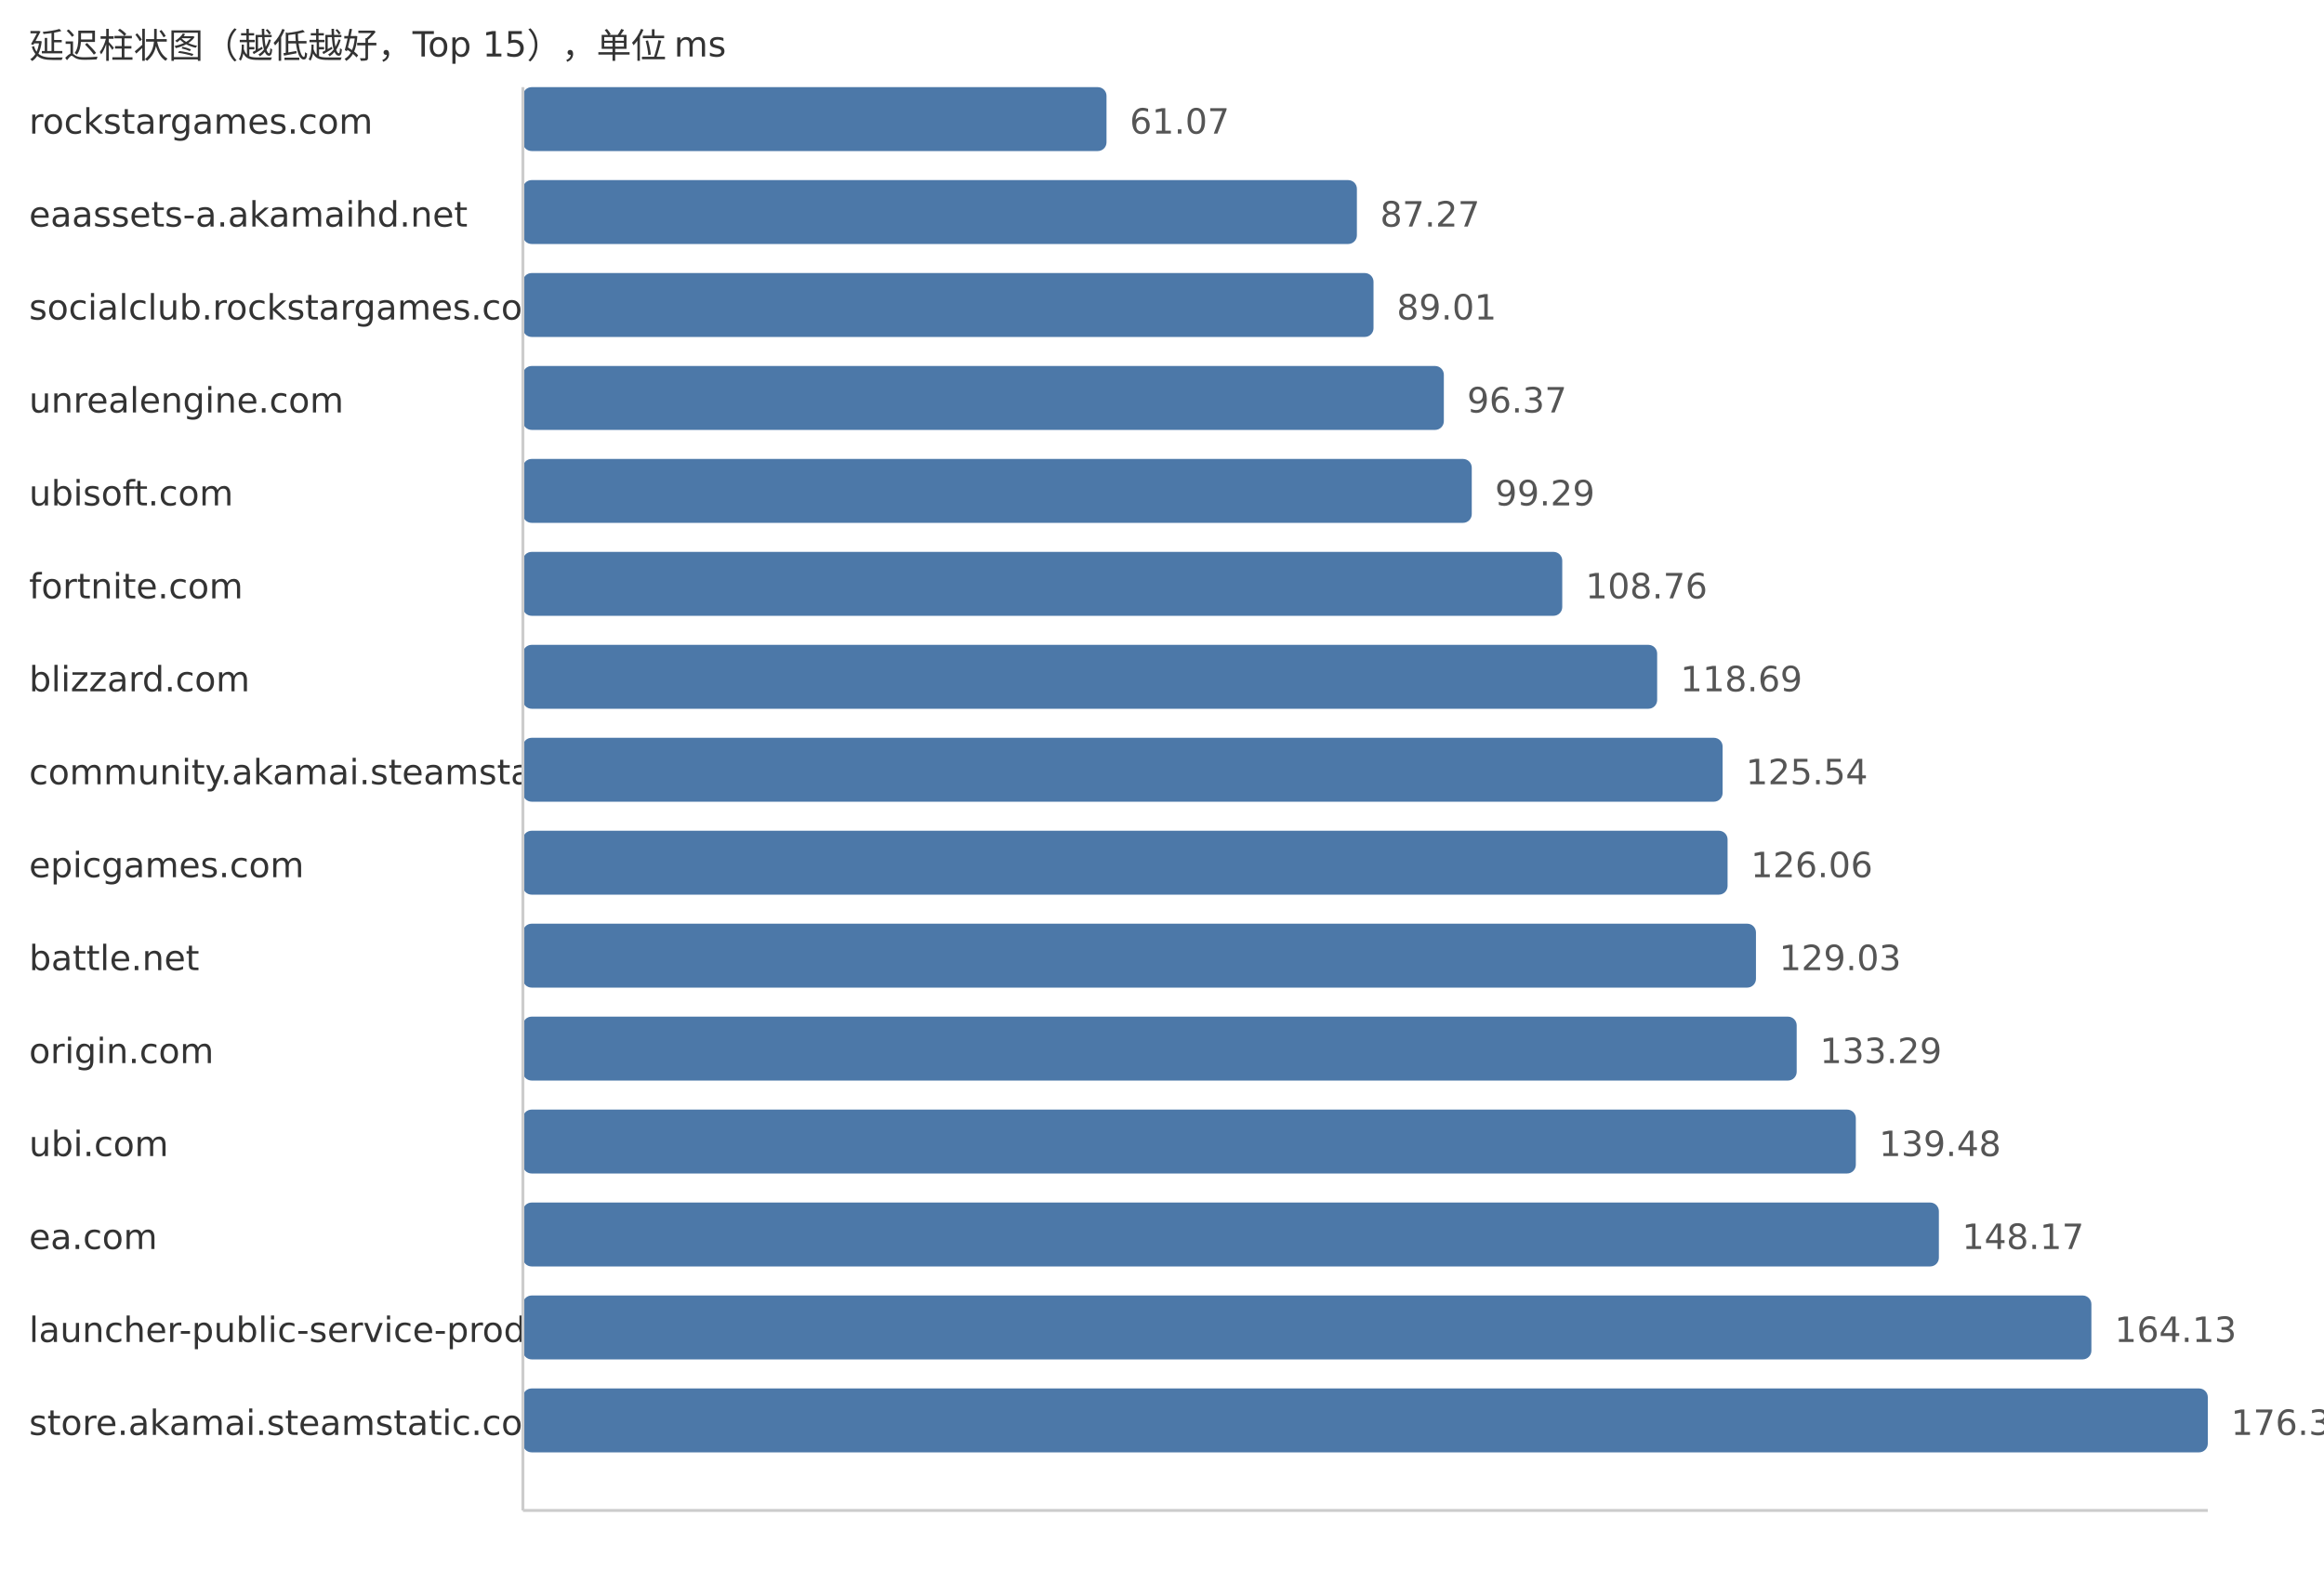
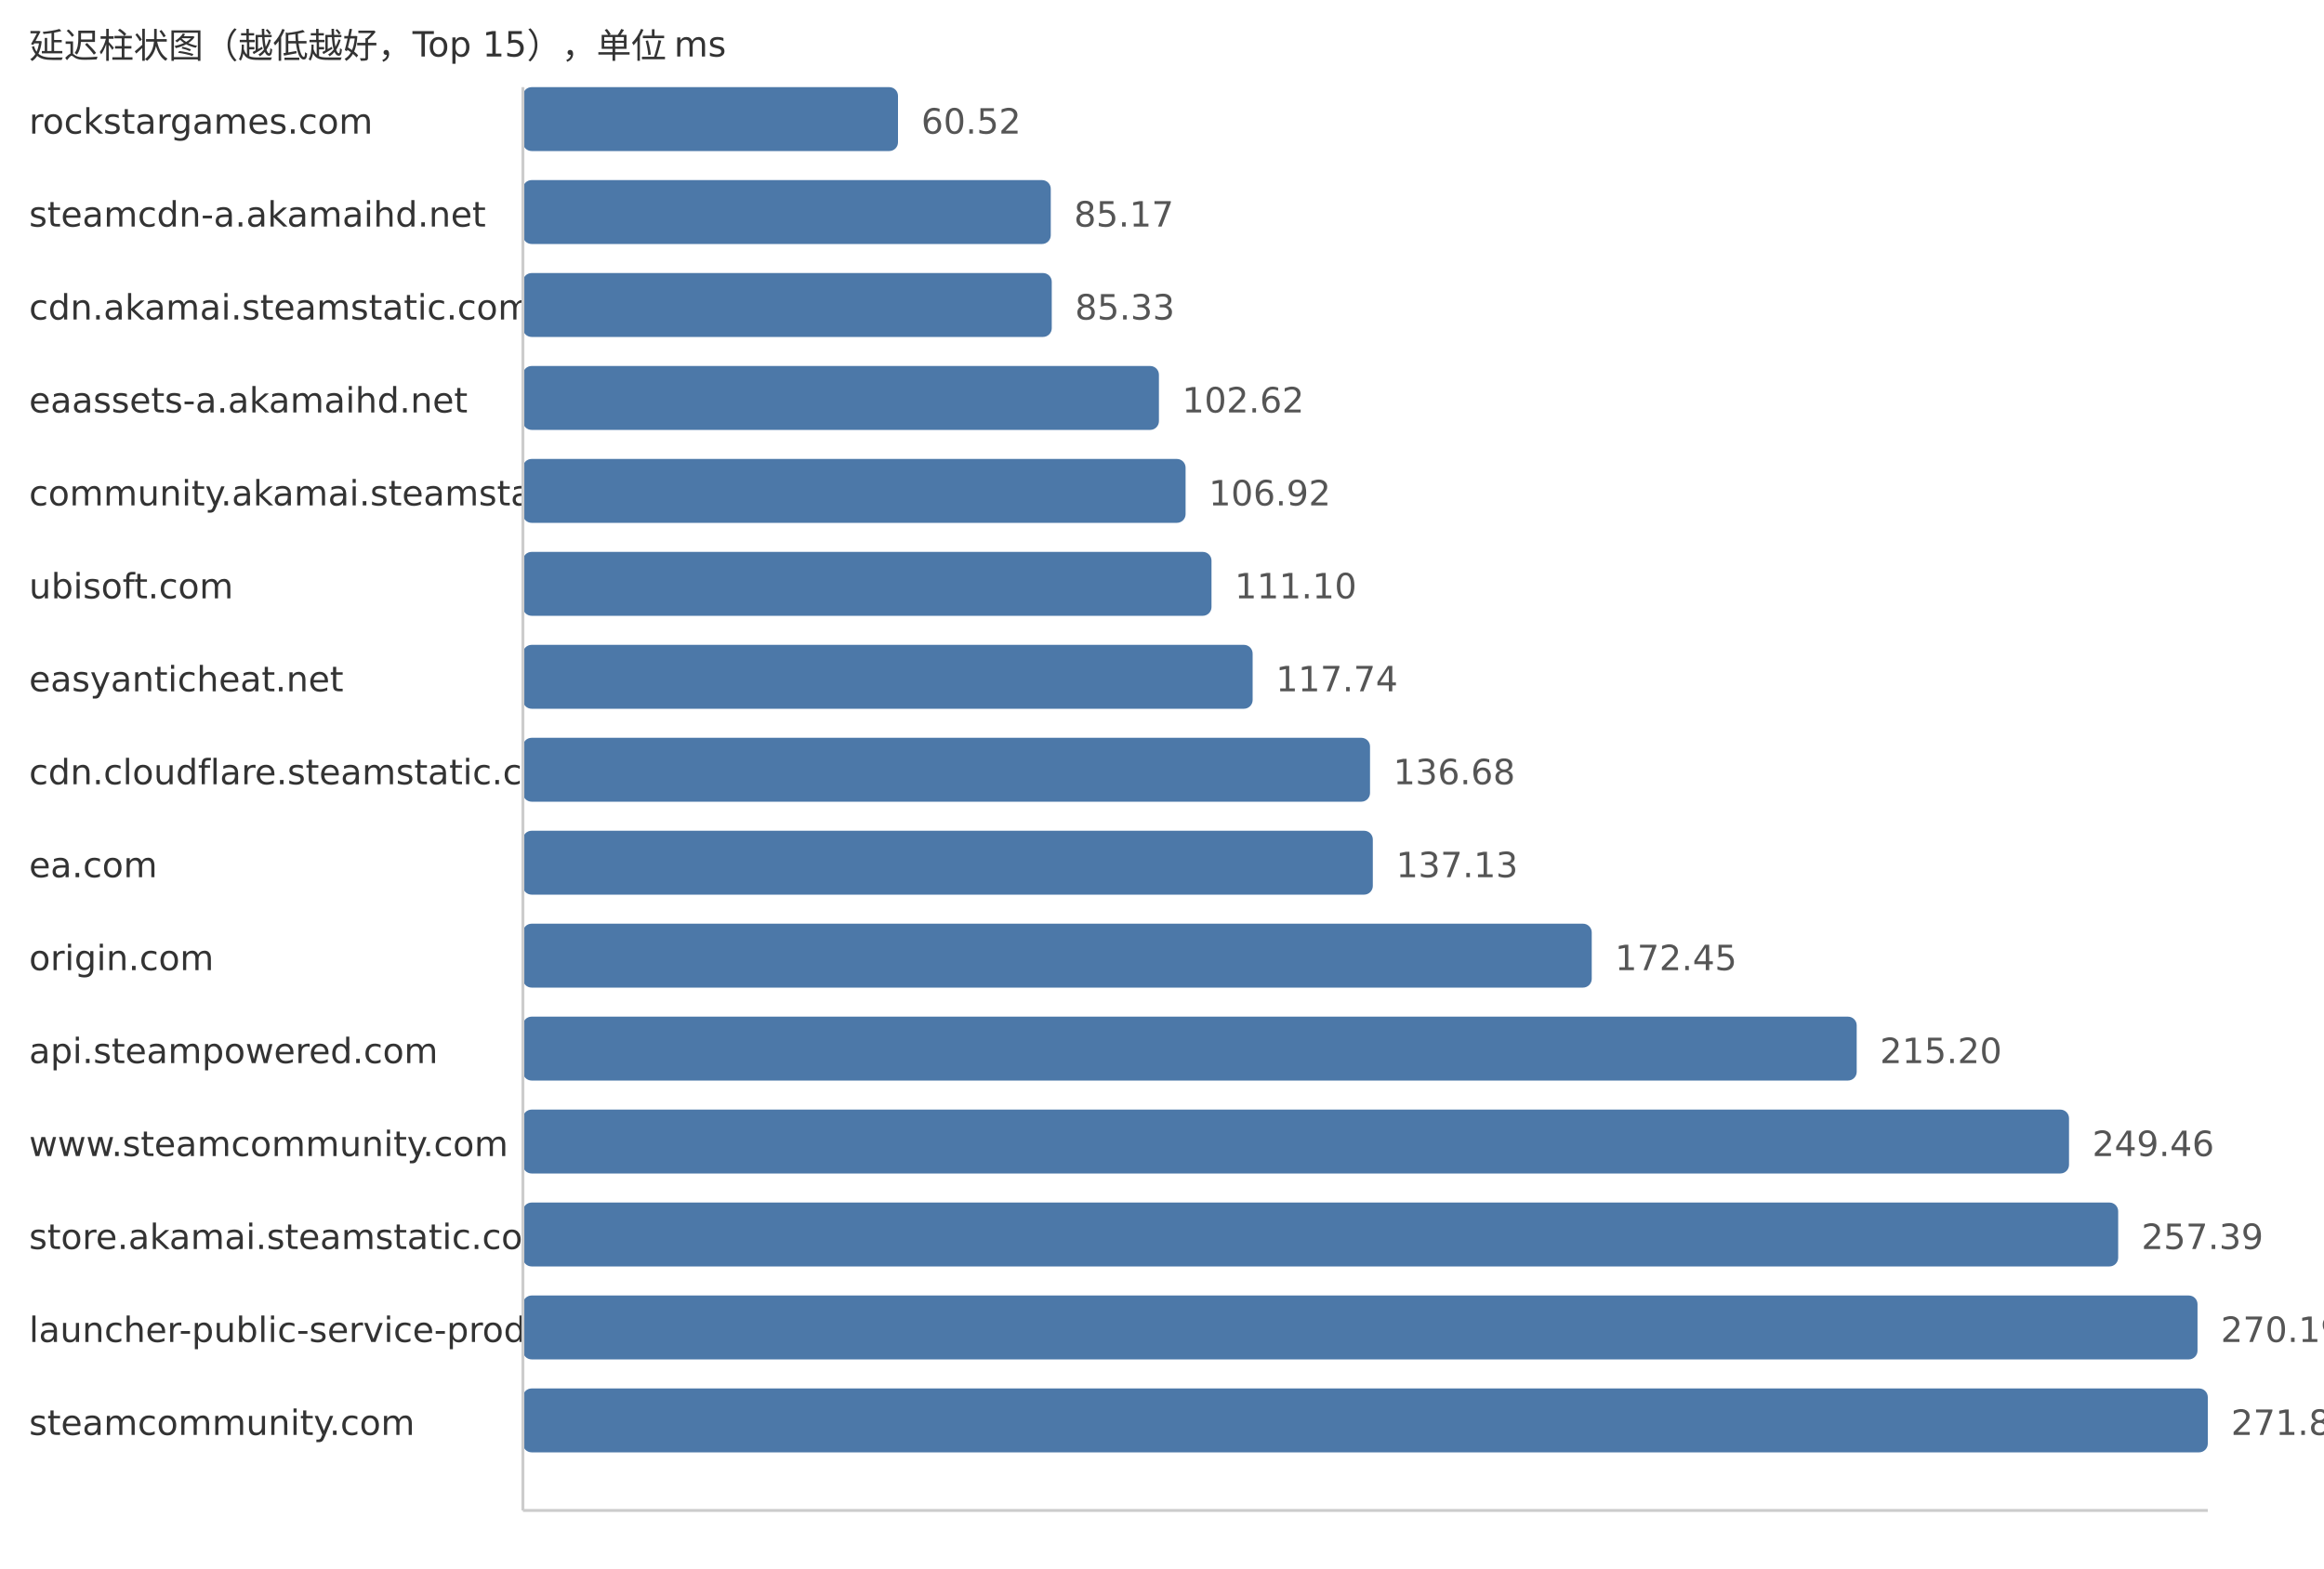
<svg xmlns="http://www.w3.org/2000/svg" width="800" height="540">
  <style> .label{font-family:DejaVu Sans,Verdana,Geneva,sans-serif;font-size:12px;fill:#333} .value{font-family:DejaVu Sans,Verdana,Geneva,sans-serif;font-size:12px;fill:#555} </style>
  <text x="10" y="20" class="label">延迟柱状图（越低越好，Top 15），单位 ms</text>
  <text x="10" y="46" class="label">rockstargames.com</text>
-   <rect x="180" y="30" width="200.9" height="22" fill="#4c78a8" rx="3" />
-   <text x="388.9" y="46" class="value">61.07</text>
-   <text x="10" y="78" class="label">eaassets-a.akamaihd.net</text>
-   <rect x="180" y="62" width="287.09" height="22" fill="#4c78a8" rx="3" />
-   <text x="475.09" y="78" class="value">87.27</text>
-   <text x="10" y="110" class="label">socialclub.rockstargames.com</text>
-   <rect x="180" y="94" width="292.81" height="22" fill="#4c78a8" rx="3" />
-   <text x="480.81" y="110" class="value">89.01</text>
-   <text x="10" y="142" class="label">unrealengine.com</text>
-   <rect x="180" y="126" width="317.02" height="22" fill="#4c78a8" rx="3" />
-   <text x="505.02" y="142" class="value">96.37</text>
-   <text x="10" y="174" class="label">ubisoft.com</text>
-   <rect x="180" y="158" width="326.63" height="22" fill="#4c78a8" rx="3" />
-   <text x="514.63" y="174" class="value">99.29</text>
-   <text x="10" y="206" class="label">fortnite.com</text>
-   <rect x="180" y="190" width="357.78" height="22" fill="#4c78a8" rx="3" />
-   <text x="545.78" y="206" class="value">108.76</text>
-   <text x="10" y="238" class="label">blizzard.com</text>
-   <rect x="180" y="222" width="390.45" height="22" fill="#4c78a8" rx="3" />
-   <text x="578.45" y="238" class="value">118.69</text>
-   <text x="10" y="270" class="label">community.akamai.steamstatic.com</text>
-   <rect x="180" y="254" width="412.98" height="22" fill="#4c78a8" rx="3" />
-   <text x="600.98" y="270" class="value">125.54</text>
-   <text x="10" y="302" class="label">epicgames.com</text>
-   <rect x="180" y="286" width="414.69" height="22" fill="#4c78a8" rx="3" />
-   <text x="602.69" y="302" class="value">126.06</text>
-   <text x="10" y="334" class="label">battle.net</text>
-   <rect x="180" y="318" width="424.46" height="22" fill="#4c78a8" rx="3" />
-   <text x="612.46" y="334" class="value">129.03</text>
-   <text x="10" y="366" class="label">origin.com</text>
-   <rect x="180" y="350" width="438.48" height="22" fill="#4c78a8" rx="3" />
-   <text x="626.48" y="366" class="value">133.29</text>
-   <text x="10" y="398" class="label">ubi.com</text>
-   <rect x="180" y="382" width="458.84" height="22" fill="#4c78a8" rx="3" />
-   <text x="646.84" y="398" class="value">139.48</text>
-   <text x="10" y="430" class="label">ea.com</text>
-   <rect x="180" y="414" width="487.43" height="22" fill="#4c78a8" rx="3" />
-   <text x="675.43" y="430" class="value">148.17</text>
+   <rect x="180" y="30" width="129.12" height="22" fill="#4c78a8" rx="3" />
+   <text x="317.12" y="46" class="value">60.52</text>
+   <text x="10" y="78" class="label">steamcdn-a.akamaihd.net</text>
+   <rect x="180" y="62" width="181.71" height="22" fill="#4c78a8" rx="3" />
+   <text x="369.71" y="78" class="value">85.17</text>
+   <text x="10" y="110" class="label">cdn.akamai.steamstatic.com</text>
+   <rect x="180" y="94" width="182.05" height="22" fill="#4c78a8" rx="3" />
+   <text x="370.05" y="110" class="value">85.33</text>
+   <text x="10" y="142" class="label">eaassets-a.akamaihd.net</text>
+   <rect x="180" y="126" width="218.94" height="22" fill="#4c78a8" rx="3" />
+   <text x="406.94" y="142" class="value">102.62</text>
+   <text x="10" y="174" class="label">community.akamai.steamstatic.com</text>
+   <rect x="180" y="158" width="228.12" height="22" fill="#4c78a8" rx="3" />
+   <text x="416.12" y="174" class="value">106.92</text>
+   <text x="10" y="206" class="label">ubisoft.com</text>
+   <rect x="180" y="190" width="237.04" height="22" fill="#4c78a8" rx="3" />
+   <text x="425.04" y="206" class="value">111.10</text>
+   <text x="10" y="238" class="label">easyanticheat.net</text>
+   <rect x="180" y="222" width="251.2" height="22" fill="#4c78a8" rx="3" />
+   <text x="439.2" y="238" class="value">117.74</text>
+   <text x="10" y="270" class="label">cdn.cloudflare.steamstatic.com</text>
+   <rect x="180" y="254" width="291.61" height="22" fill="#4c78a8" rx="3" />
+   <text x="479.61" y="270" class="value">136.68</text>
+   <text x="10" y="302" class="label">ea.com</text>
+   <rect x="180" y="286" width="292.57" height="22" fill="#4c78a8" rx="3" />
+   <text x="480.57" y="302" class="value">137.13</text>
+   <text x="10" y="334" class="label">origin.com</text>
+   <rect x="180" y="318" width="367.93" height="22" fill="#4c78a8" rx="3" />
+   <text x="555.93" y="334" class="value">172.45</text>
+   <text x="10" y="366" class="label">api.steampowered.com</text>
+   <rect x="180" y="350" width="459.14" height="22" fill="#4c78a8" rx="3" />
+   <text x="647.14" y="366" class="value">215.20</text>
+   <text x="10" y="398" class="label">www.steamcommunity.com</text>
+   <rect x="180" y="382" width="532.23" height="22" fill="#4c78a8" rx="3" />
+   <text x="720.23" y="398" class="value">249.46</text>
+   <text x="10" y="430" class="label">store.akamai.steamstatic.com</text>
+   <rect x="180" y="414" width="549.15" height="22" fill="#4c78a8" rx="3" />
+   <text x="737.15" y="430" class="value">257.39</text>
  <text x="10" y="462" class="label">launcher-public-service-prod06.ol.epicgames.com</text>
-   <rect x="180" y="446" width="539.93" height="22" fill="#4c78a8" rx="3" />
-   <text x="727.93" y="462" class="value">164.13</text>
-   <text x="10" y="494" class="label">store.akamai.steamstatic.com</text>
+   <rect x="180" y="446" width="576.46" height="22" fill="#4c78a8" rx="3" />
+   <text x="764.46" y="462" class="value">270.19</text>
+   <text x="10" y="494" class="label">steamcommunity.com</text>
  <rect x="180" y="478" width="580.0" height="22" fill="#4c78a8" rx="3" />
-   <text x="768.0" y="494" class="value">176.31</text>
+   <text x="768.0" y="494" class="value">271.85</text>
  <line x1="180" y1="30" x2="180" y2="520" stroke="#ccc" />
  <line x1="180" y1="520" x2="760" y2="520" stroke="#ccc" />
</svg>
